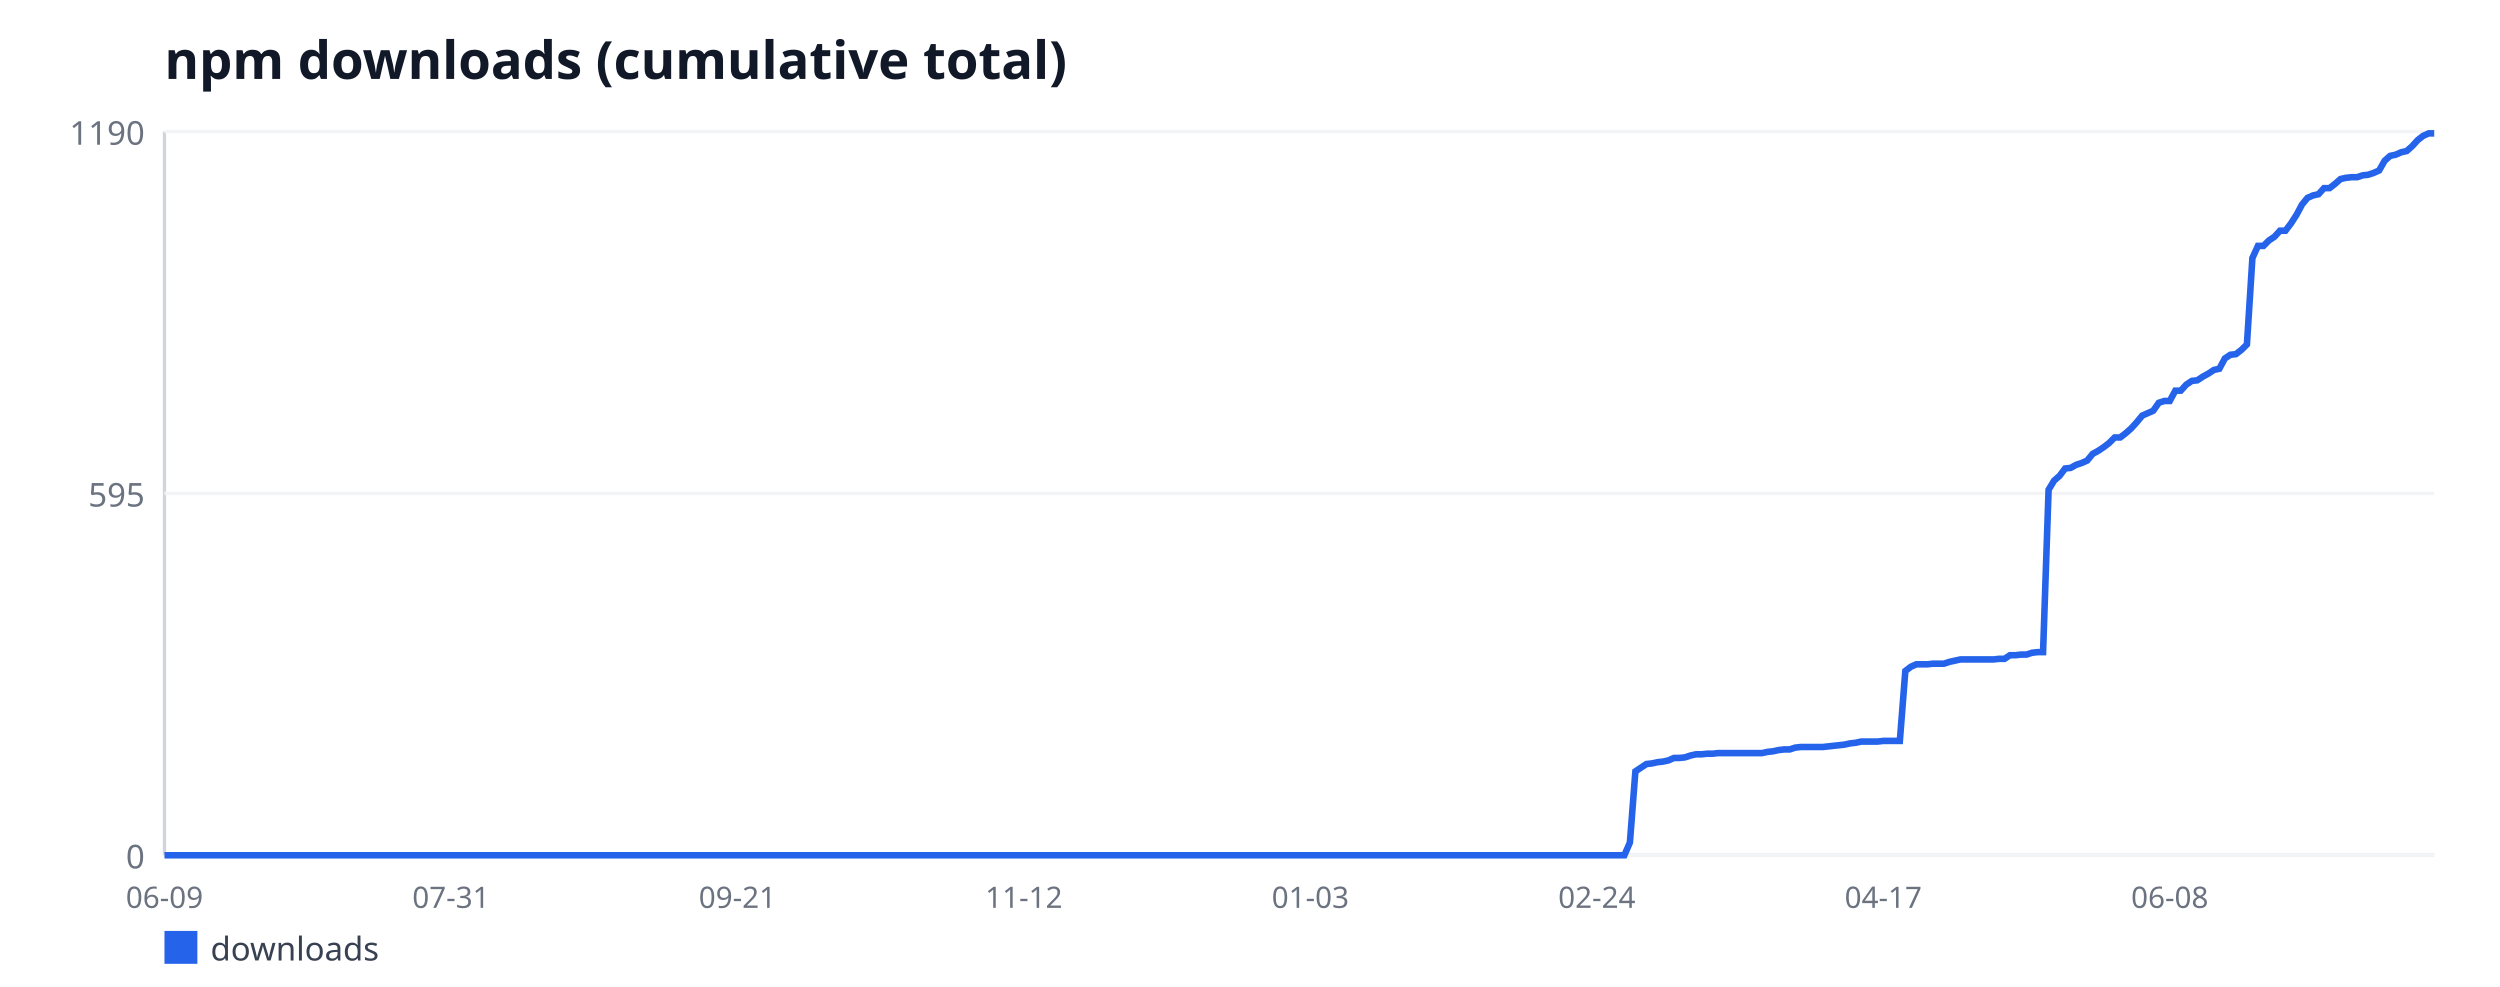
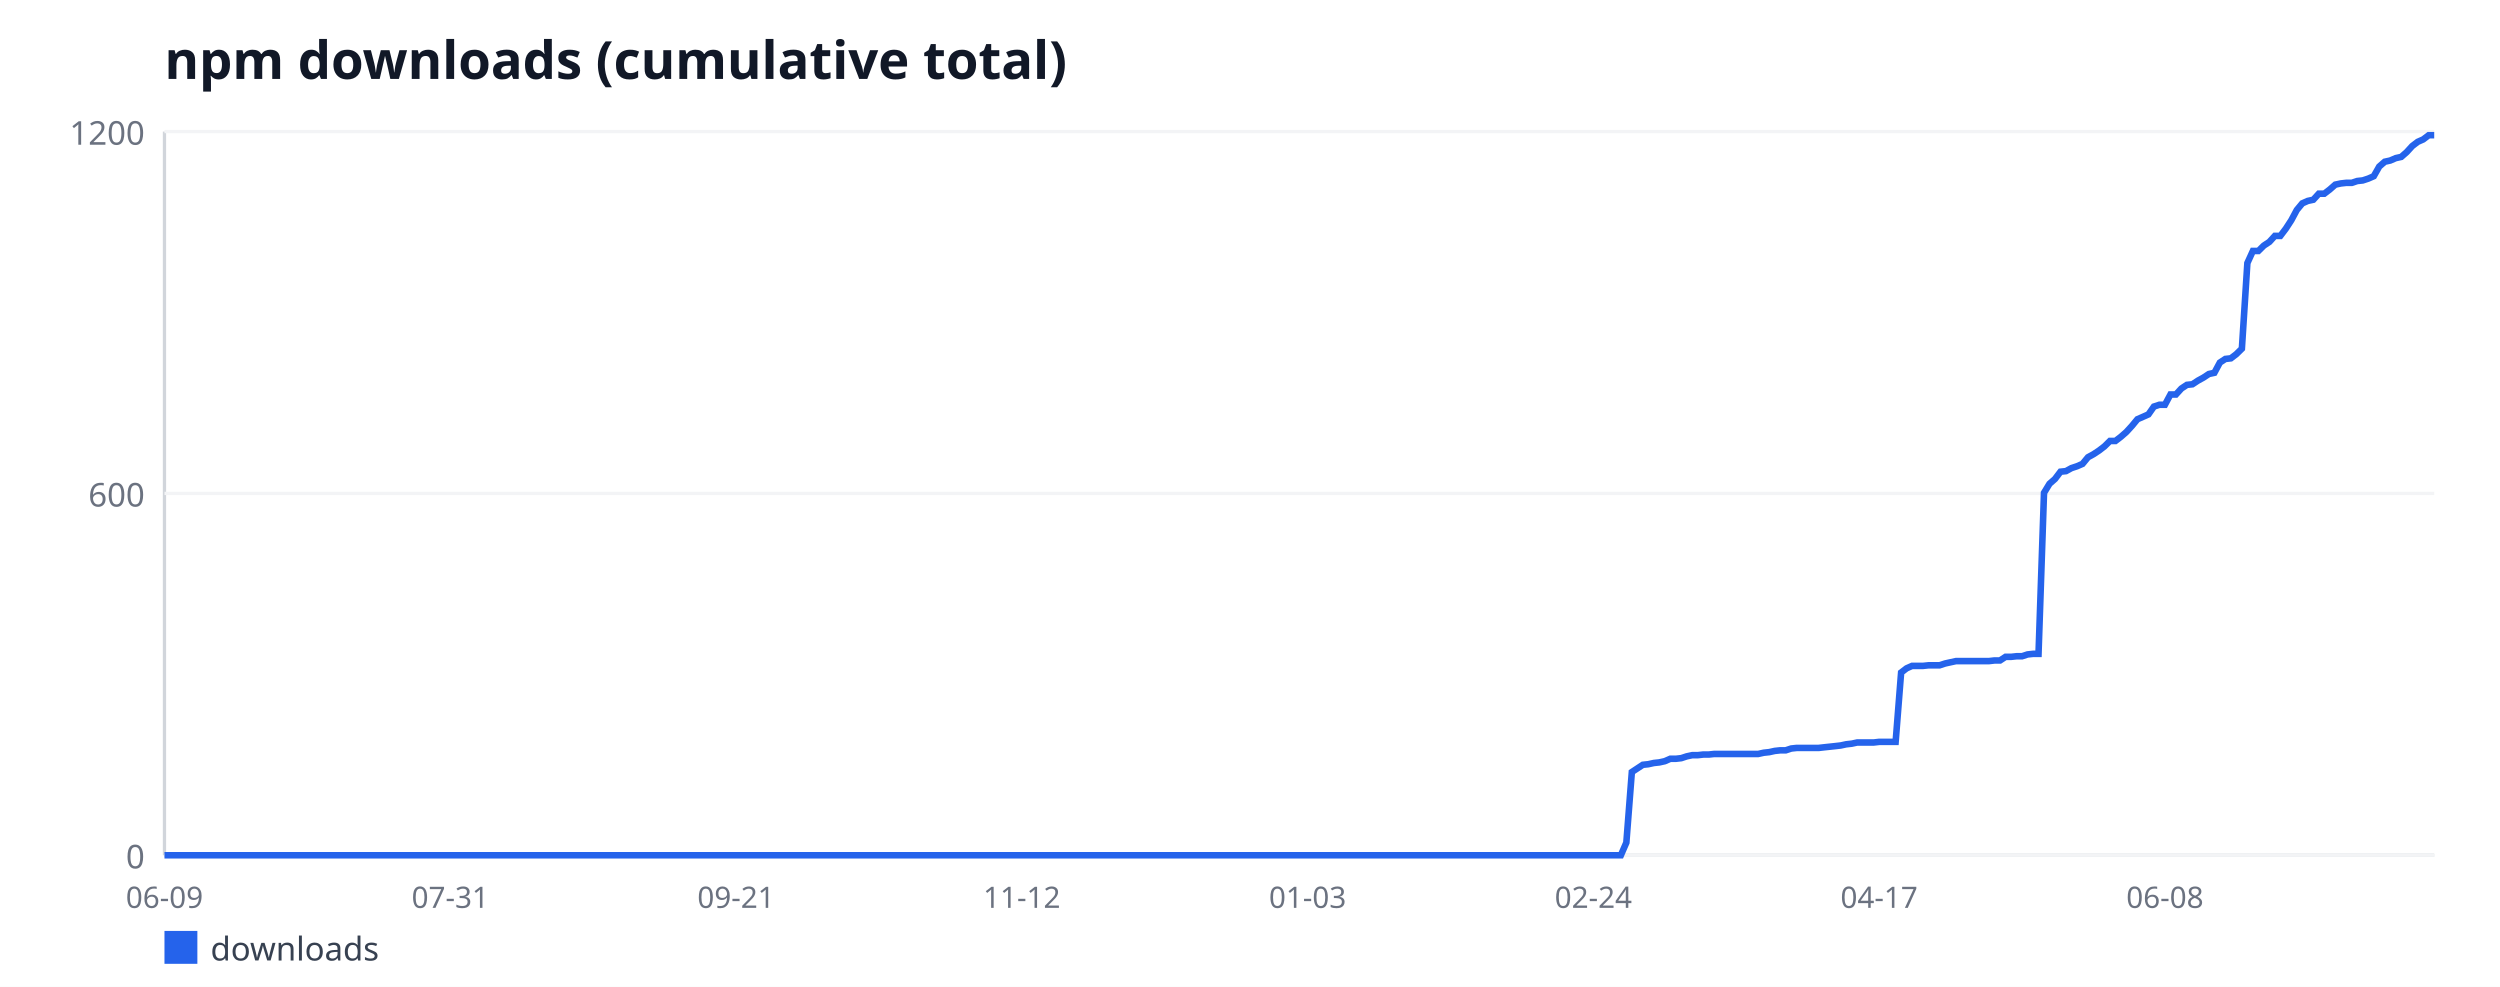
<svg xmlns="http://www.w3.org/2000/svg" width="760" height="300" viewBox="0 0 760 300" font-family="sans-serif">
  <rect width="760" height="300" fill="#ffffff" />
  <text x="50" y="24" font-size="16" font-weight="bold" fill="#111827">npm downloads (cumulative total)</text>
  <line x1="50" y1="40" x2="50" y2="260" stroke="#d1d5db" stroke-width="1" />
  <line x1="50" y1="260" x2="740" y2="260" stroke="#d1d5db" stroke-width="1" />
  <line x1="50" y1="260" x2="740" y2="260" stroke="#f3f4f6" stroke-width="1" />
  <text x="44" y="264" font-size="10" fill="#6b7280" text-anchor="end">0</text>
  <line x1="50" y1="150" x2="740" y2="150" stroke="#f3f4f6" stroke-width="1" />
-   <text x="44" y="154" font-size="10" fill="#6b7280" text-anchor="end">595</text>
+   <text x="44" y="154" font-size="10" fill="#6b7280" text-anchor="end">600</text>
  <line x1="50" y1="40" x2="740" y2="40" stroke="#f3f4f6" stroke-width="1" />
-   <text x="44" y="44" font-size="10" fill="#6b7280" text-anchor="end">1190</text>
+   <text x="44" y="44" font-size="10" fill="#6b7280" text-anchor="end">1200</text>
  <text x="50" y="276" font-size="9" fill="#6b7280" text-anchor="middle">06-09</text>
-   <text x="137.09" y="276" font-size="9" fill="#6b7280" text-anchor="middle">07-31</text>
-   <text x="224.17" y="276" font-size="9" fill="#6b7280" text-anchor="middle">09-21</text>
-   <text x="311.26" y="276" font-size="9" fill="#6b7280" text-anchor="middle">11-12</text>
-   <text x="398.35" y="276" font-size="9" fill="#6b7280" text-anchor="middle">01-03</text>
-   <text x="485.44" y="276" font-size="9" fill="#6b7280" text-anchor="middle">02-24</text>
-   <text x="572.52" y="276" font-size="9" fill="#6b7280" text-anchor="middle">04-17</text>
-   <text x="659.61" y="276" font-size="9" fill="#6b7280" text-anchor="middle">06-08</text>
-   <polyline fill="none" stroke="#2563eb" stroke-width="2" points="50,260 51.67,260 53.35,260 55.02,260 56.7,260 58.37,260 60.05,260 61.72,260 63.4,260 65.07,260 66.75,260 68.42,260 70.1,260 71.77,260 73.45,260 75.12,260 76.8,260 78.47,260 80.15,260 81.82,260 83.5,260 85.17,260 86.84,260 88.52,260 90.19,260 91.87,260 93.54,260 95.22,260 96.89,260 98.57,260 100.24,260 101.92,260 103.59,260 105.27,260 106.94,260 108.62,260 110.29,260 111.97,260 113.64,260 115.32,260 116.99,260 118.67,260 120.34,260 122.01,260 123.69,260 125.36,260 127.04,260 128.71,260 130.39,260 132.06,260 133.74,260 135.41,260 137.09,260 138.76,260 140.44,260 142.11,260 143.79,260 145.46,260 147.14,260 148.81,260 150.49,260 152.16,260 153.83,260 155.51,260 157.18,260 158.86,260 160.53,260 162.21,260 163.88,260 165.56,260 167.23,260 168.91,260 170.58,260 172.26,260 173.93,260 175.61,260 177.28,260 178.96,260 180.63,260 182.31,260 183.98,260 185.66,260 187.33,260 189,260 190.68,260 192.35,260 194.03,260 195.7,260 197.38,260 199.05,260 200.73,260 202.4,260 204.08,260 205.75,260 207.43,260 209.1,260 210.78,260 212.45,260 214.13,260 215.8,260 217.48,260 219.15,260 220.83,260 222.5,260 224.17,260 225.85,260 227.52,260 229.2,260 230.87,260 232.55,260 234.22,260 235.9,260 237.57,260 239.25,260 240.92,260 242.6,260 244.27,260 245.95,260 247.62,260 249.3,260 250.97,260 252.65,260 254.32,260 256,260 257.67,260 259.34,260 261.02,260 262.69,260 264.37,260 266.04,260 267.72,260 269.39,260 271.07,260 272.74,260 274.42,260 276.09,260 277.77,260 279.44,260 281.12,260 282.79,260 284.47,260 286.14,260 287.82,260 289.49,260 291.17,260 292.84,260 294.51,260 296.19,260 297.86,260 299.54,260 301.21,260 302.89,260 304.56,260 306.24,260 307.91,260 309.59,260 311.26,260 312.94,260 314.61,260 316.29,260 317.96,260 319.64,260 321.31,260 322.99,260 324.66,260 326.33,260 328.01,260 329.68,260 331.36,260 333.03,260 334.71,260 336.38,260 338.06,260 339.73,260 341.41,260 343.08,260 344.76,260 346.43,260 348.11,260 349.78,260 351.46,260 353.13,260 354.81,260 356.48,260 358.16,260 359.83,260 361.5,260 363.18,260 364.85,260 366.53,260 368.2,260 369.88,260 371.55,260 373.23,260 374.9,260 376.58,260 378.25,260 379.93,260 381.6,260 383.28,260 384.95,260 386.63,260 388.3,260 389.98,260 391.65,260 393.33,260 395,260 396.67,260 398.35,260 400.02,260 401.7,260 403.37,260 405.05,260 406.72,260 408.4,260 410.07,260 411.75,260 413.42,260 415.1,260 416.77,260 418.45,260 420.12,260 421.8,260 423.47,260 425.15,260 426.82,260 428.5,260 430.17,260 431.84,260 433.52,260 435.19,260 436.87,260 438.54,260 440.22,260 441.89,260 443.57,260 445.24,260 446.92,260 448.59,260 450.27,260 451.94,260 453.62,260 455.29,260 456.97,260 458.64,260 460.32,260 461.99,260 463.67,260 465.34,260 467.01,260 468.69,260 470.36,260 472.04,260 473.71,260 475.39,260 477.06,260 478.74,260 480.41,260 482.09,260 483.76,260 485.44,260 487.11,260 488.79,260 490.46,260 492.14,260 493.81,260 495.49,256.12 497.16,234.49 498.83,233.38 500.51,232.27 502.18,232.08 503.86,231.71 505.53,231.53 507.21,231.16 508.88,230.42 510.56,230.42 512.23,230.24 513.91,229.68 515.58,229.31 517.26,229.31 518.93,229.13 520.61,229.13 522.28,228.94 523.96,228.94 525.63,228.94 527.31,228.94 528.98,228.94 530.66,228.94 532.33,228.94 534,228.94 535.68,228.94 537.35,228.57 539.03,228.39 540.7,228.02 542.38,227.83 544.05,227.83 545.73,227.28 547.4,227.09 549.08,227.09 550.75,227.09 552.43,227.09 554.1,227.09 555.78,226.91 557.45,226.72 559.13,226.54 560.8,226.35 562.48,225.98 564.15,225.8 565.83,225.43 567.5,225.43 569.17,225.43 570.85,225.43 572.52,225.24 574.2,225.24 575.87,225.24 577.55,225.24 579.22,203.98 580.9,202.69 582.57,201.95 584.25,201.95 585.92,201.95 587.6,201.76 589.27,201.76 590.95,201.76 592.62,201.21 594.3,200.84 595.97,200.47 597.65,200.47 599.32,200.47 601,200.47 602.67,200.47 604.34,200.47 606.02,200.47 607.69,200.29 609.37,200.29 611.04,199.18 612.72,199.18 614.39,198.99 616.07,198.99 617.74,198.44 619.42,198.25 621.09,198.25 622.77,148.89 624.44,146.12 626.12,144.64 627.79,142.42 629.47,142.24 631.14,141.31 632.82,140.76 634.49,140.02 636.17,137.98 637.84,137.06 639.51,135.95 641.19,134.66 642.86,132.99 644.54,132.99 646.21,131.7 647.89,130.22 649.56,128.37 651.24,126.34 652.91,125.6 654.59,124.86 656.26,122.45 657.94,121.9 659.61,121.9 661.29,118.76 662.96,118.76 664.64,116.91 666.31,115.8 667.99,115.61 669.66,114.5 671.33,113.58 673.01,112.47 674.68,112.1 676.36,108.96 678.03,107.85 679.71,107.66 681.38,106.37 683.06,104.71 684.73,78.45 686.41,74.76 688.08,74.76 689.76,73.09 691.43,71.98 693.11,70.13 694.78,70.13 696.46,67.92 698.13,65.33 699.81,62.18 701.48,60.15 703.16,59.41 704.83,59.04 706.5,57.19 708.18,57.19 709.85,55.9 711.53,54.42 713.2,54.05 714.88,53.87 716.55,53.87 718.23,53.31 719.9,53.13 721.58,52.57 723.25,51.83 724.93,48.87 726.6,47.39 728.28,47.03 729.95,46.29 731.63,45.92 733.3,44.44 734.98,42.59 736.65,41.29 738.33,40.55 740,40.55" />
+   <text x="136.88" y="276" font-size="9" fill="#6b7280" text-anchor="middle">07-31</text>
+   <text x="223.75" y="276" font-size="9" fill="#6b7280" text-anchor="middle">09-21</text>
+   <text x="310.63" y="276" font-size="9" fill="#6b7280" text-anchor="middle">11-12</text>
+   <text x="397.51" y="276" font-size="9" fill="#6b7280" text-anchor="middle">01-03</text>
+   <text x="484.38" y="276" font-size="9" fill="#6b7280" text-anchor="middle">02-24</text>
+   <text x="571.26" y="276" font-size="9" fill="#6b7280" text-anchor="middle">04-17</text>
+   <text x="658.14" y="276" font-size="9" fill="#6b7280" text-anchor="middle">06-08</text>
+   <polyline fill="none" stroke="#2563eb" stroke-width="2" points="50,260 51.67,260 53.34,260 55.01,260 56.68,260 58.35,260 60.02,260 61.69,260 63.37,260 65.04,260 66.71,260 68.38,260 70.05,260 71.72,260 73.39,260 75.06,260 76.73,260 78.4,260 80.07,260 81.74,260 83.41,260 85.08,260 86.76,260 88.43,260 90.1,260 91.77,260 93.44,260 95.11,260 96.78,260 98.45,260 100.12,260 101.79,260 103.46,260 105.13,260 106.8,260 108.47,260 110.15,260 111.82,260 113.49,260 115.16,260 116.83,260 118.5,260 120.17,260 121.84,260 123.51,260 125.18,260 126.85,260 128.52,260 130.19,260 131.86,260 133.54,260 135.21,260 136.88,260 138.55,260 140.22,260 141.89,260 143.56,260 145.23,260 146.9,260 148.57,260 150.24,260 151.91,260 153.58,260 155.25,260 156.92,260 158.6,260 160.27,260 161.94,260 163.61,260 165.28,260 166.95,260 168.62,260 170.29,260 171.96,260 173.63,260 175.3,260 176.97,260 178.64,260 180.31,260 181.99,260 183.66,260 185.33,260 187,260 188.67,260 190.34,260 192.01,260 193.68,260 195.35,260 197.02,260 198.69,260 200.36,260 202.03,260 203.7,260 205.38,260 207.05,260 208.72,260 210.39,260 212.06,260 213.73,260 215.4,260 217.07,260 218.74,260 220.41,260 222.08,260 223.75,260 225.42,260 227.09,260 228.77,260 230.44,260 232.11,260 233.78,260 235.45,260 237.12,260 238.79,260 240.46,260 242.13,260 243.8,260 245.47,260 247.14,260 248.81,260 250.48,260 252.15,260 253.83,260 255.5,260 257.17,260 258.84,260 260.51,260 262.18,260 263.85,260 265.52,260 267.19,260 268.86,260 270.53,260 272.2,260 273.87,260 275.54,260 277.22,260 278.89,260 280.56,260 282.23,260 283.9,260 285.57,260 287.24,260 288.91,260 290.58,260 292.25,260 293.92,260 295.59,260 297.26,260 298.93,260 300.61,260 302.28,260 303.95,260 305.62,260 307.29,260 308.96,260 310.63,260 312.3,260 313.97,260 315.64,260 317.31,260 318.98,260 320.65,260 322.32,260 324,260 325.67,260 327.34,260 329.01,260 330.68,260 332.35,260 334.02,260 335.69,260 337.36,260 339.03,260 340.7,260 342.37,260 344.04,260 345.71,260 347.38,260 349.06,260 350.73,260 352.4,260 354.07,260 355.74,260 357.41,260 359.08,260 360.75,260 362.42,260 364.09,260 365.76,260 367.43,260 369.1,260 370.77,260 372.45,260 374.12,260 375.79,260 377.46,260 379.13,260 380.8,260 382.47,260 384.14,260 385.81,260 387.48,260 389.15,260 390.82,260 392.49,260 394.16,260 395.84,260 397.51,260 399.18,260 400.85,260 402.52,260 404.19,260 405.86,260 407.53,260 409.2,260 410.87,260 412.54,260 414.21,260 415.88,260 417.55,260 419.23,260 420.9,260 422.57,260 424.24,260 425.91,260 427.58,260 429.25,260 430.92,260 432.59,260 434.26,260 435.93,260 437.6,260 439.27,260 440.94,260 442.62,260 444.29,260 445.96,260 447.63,260 449.3,260 450.97,260 452.64,260 454.31,260 455.98,260 457.65,260 459.32,260 460.99,260 462.66,260 464.33,260 466,260 467.68,260 469.35,260 471.02,260 472.69,260 474.36,260 476.03,260 477.7,260 479.37,260 481.04,260 482.71,260 484.38,260 486.05,260 487.72,260 489.39,260 491.07,260 492.74,260 494.41,256.15 496.08,234.7 497.75,233.6 499.42,232.5 501.09,232.32 502.76,231.95 504.43,231.77 506.1,231.4 507.77,230.67 509.44,230.67 511.11,230.48 512.78,229.93 514.46,229.57 516.13,229.57 517.8,229.38 519.47,229.38 521.14,229.2 522.81,229.2 524.48,229.2 526.15,229.2 527.82,229.2 529.49,229.2 531.16,229.2 532.83,229.2 534.5,229.2 536.17,228.83 537.85,228.65 539.52,228.28 541.19,228.1 542.86,228.1 544.53,227.55 546.2,227.37 547.87,227.37 549.54,227.37 551.21,227.37 552.88,227.37 554.55,227.18 556.22,227 557.89,226.82 559.56,226.63 561.23,226.27 562.91,226.08 564.58,225.72 566.25,225.72 567.92,225.72 569.59,225.72 571.26,225.53 572.93,225.53 574.6,225.53 576.27,225.53 577.94,204.45 579.61,203.17 581.28,202.43 582.95,202.43 584.62,202.43 586.3,202.25 587.97,202.25 589.64,202.25 591.31,201.7 592.98,201.33 594.65,200.97 596.32,200.97 597.99,200.97 599.66,200.97 601.33,200.97 603,200.97 604.67,200.97 606.34,200.78 608.01,200.78 609.69,199.68 611.36,199.68 613.03,199.5 614.7,199.5 616.37,198.95 618.04,198.77 619.71,198.77 621.38,149.82 623.05,147.07 624.72,145.6 626.39,143.4 628.06,143.22 629.73,142.3 631.4,141.75 633.08,141.02 634.75,139 636.42,138.08 638.09,136.98 639.76,135.7 641.43,134.05 643.1,134.05 644.77,132.77 646.44,131.3 648.11,129.47 649.78,127.45 651.45,126.72 653.12,125.98 654.79,123.6 656.46,123.05 658.14,123.05 659.81,119.93 661.48,119.93 663.15,118.1 664.82,117 666.49,116.82 668.16,115.72 669.83,114.8 671.5,113.7 673.17,113.33 674.84,110.22 676.51,109.12 678.18,108.93 679.85,107.65 681.53,106 683.2,79.97 684.87,76.3 686.54,76.3 688.21,74.65 689.88,73.55 691.55,71.72 693.22,71.72 694.89,69.52 696.56,66.95 698.23,63.83 699.9,61.82 701.57,61.08 703.24,60.72 704.92,58.88 706.59,58.88 708.26,57.6 709.93,56.13 711.6,55.77 713.27,55.58 714.94,55.58 716.61,55.03 718.28,54.85 719.95,54.3 721.62,53.57 723.29,50.63 724.96,49.17 726.63,48.8 728.31,48.07 729.98,47.7 731.65,46.23 733.32,44.4 734.99,43.12 736.66,42.38 738.33,41.1 740,41.1" />
  <rect x="50" y="283" width="10" height="10" fill="#2563eb" />
  <text x="64" y="292" font-size="10" fill="#374151">downloads</text>
</svg>
